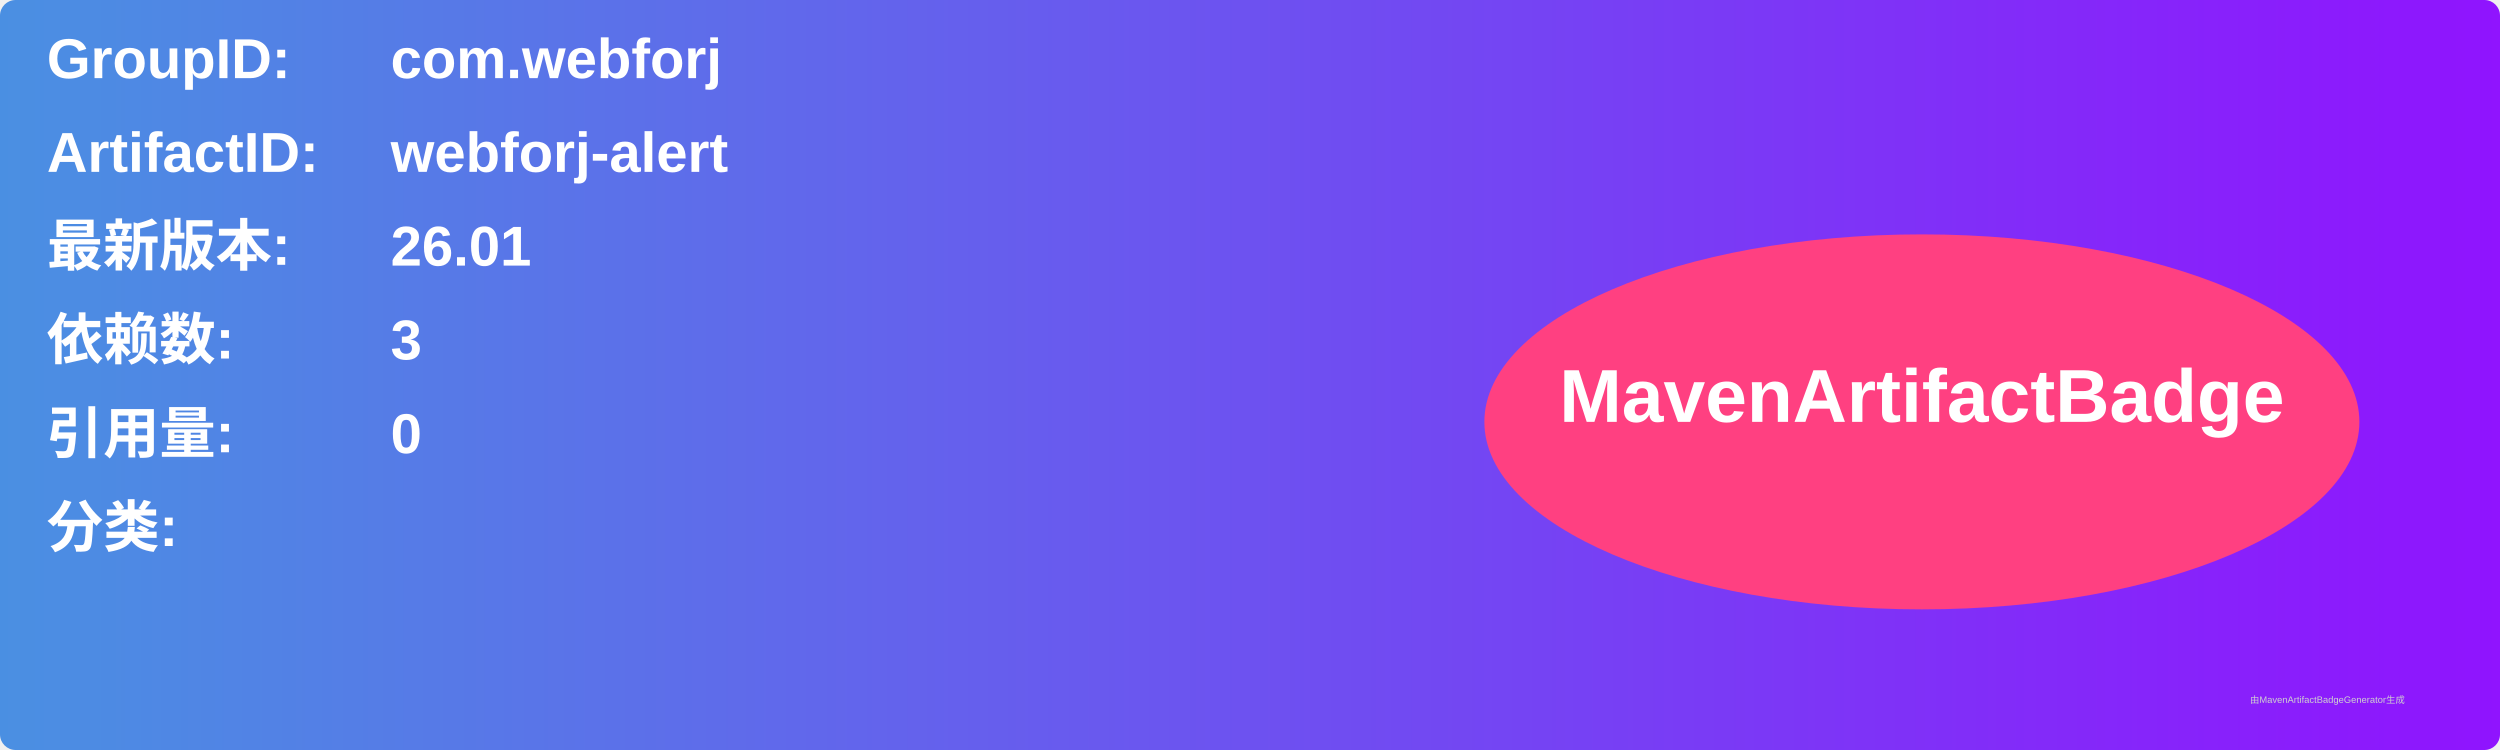
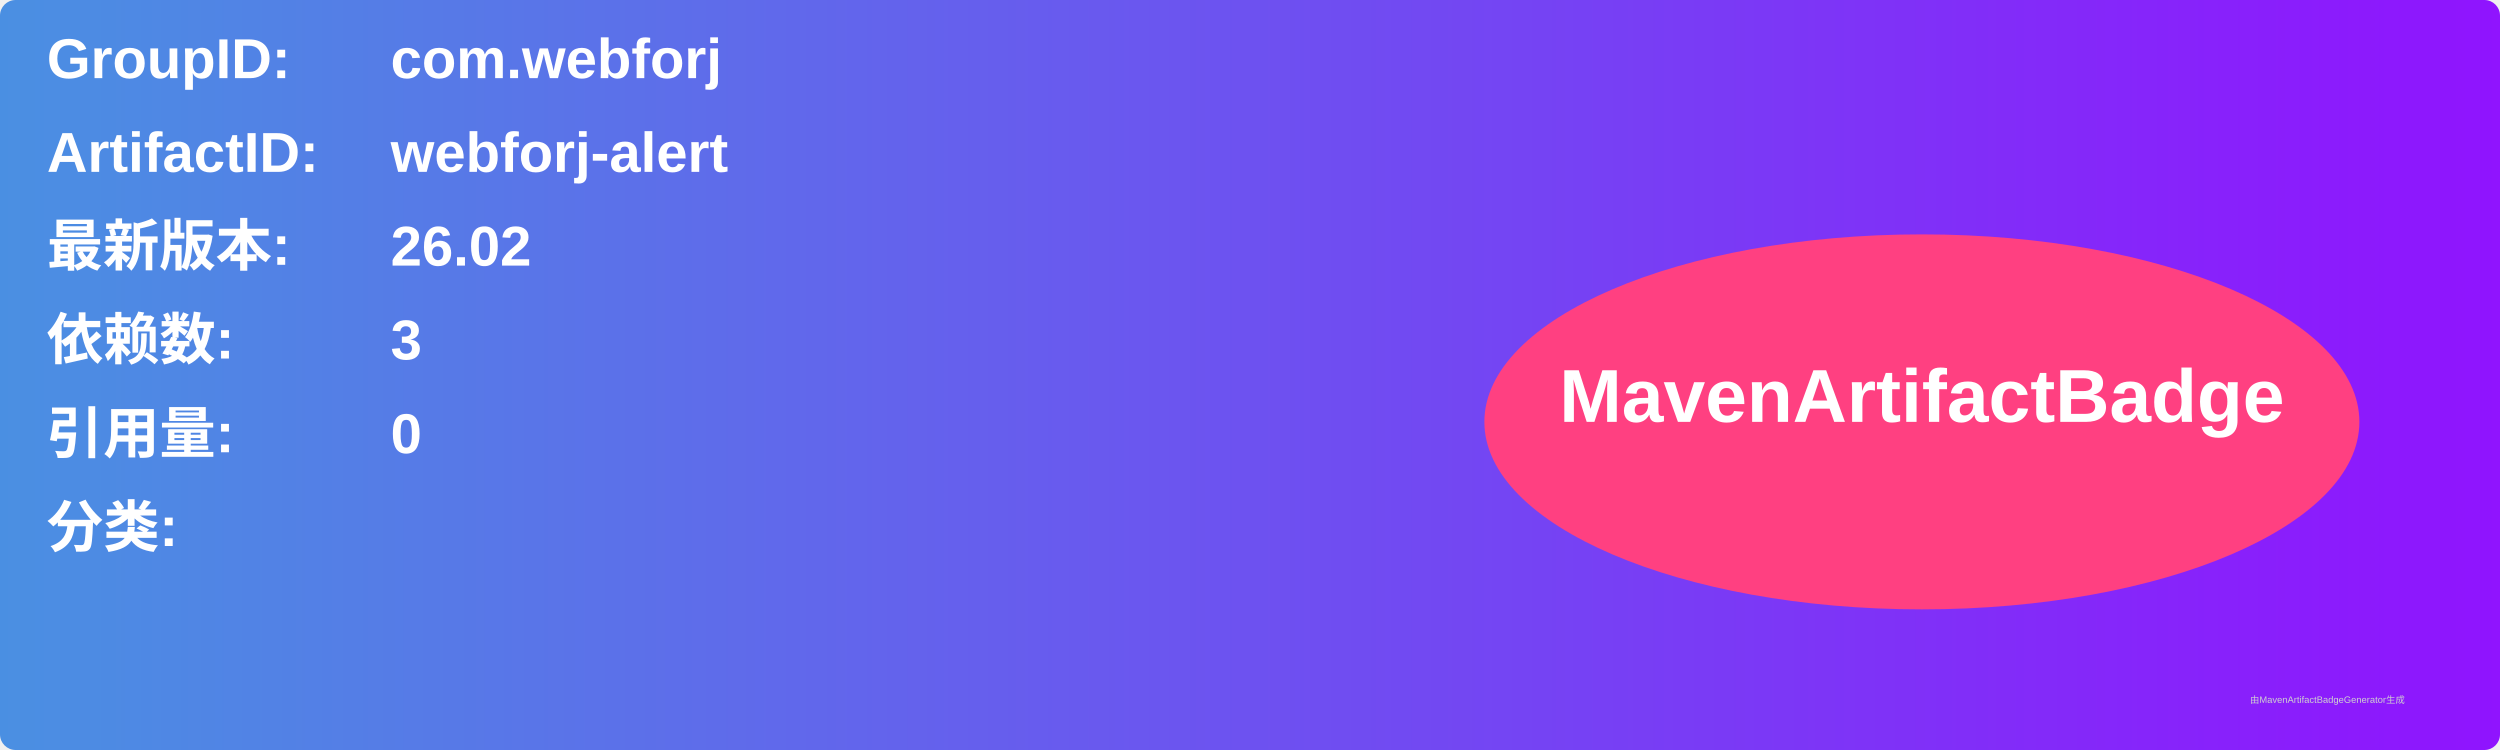
<svg xmlns="http://www.w3.org/2000/svg" width="800" height="240" viewBox="0 0 800 240">
  <linearGradient id="grad" x1="0%" y1="0%" x2="100%" y2="0%">
    <stop offset="0%" stop-color="#4a90e2" />
    <stop offset="100%" stop-color="#9013fe" />
  </linearGradient>
  <rect width="100%" height="100%" rx="5" ry="5" fill="url(#grad)" />
  <g transform="translate(15, 15)">
    <text x="0" y="10" font-family="Arial" font-size="18" fill="white" font-weight="bold" width="260">GroupID:</text>
    <text x="110" y="10" font-family="Arial" font-size="18" fill="white" font-weight="bold" width="460">com.webforj</text>
    <text x="0" y="40" font-family="Arial" font-size="18" fill="white" font-weight="bold" width="260">ArtifactID:</text>
    <text x="110" y="40" font-family="Arial" font-size="18" fill="white" font-weight="bold" width="460">webforj-alert</text>
    <text x="0" y="70" font-family="Arial" font-size="18" fill="white" font-weight="bold">最新版本:</text>
    <text x="110" y="70" font-family="Arial" font-size="18" fill="white" font-weight="bold">
-       <tspan font-weight="bold">26.01</tspan>
+       <tspan font-weight="bold">26.02</tspan>
    </text>
    <text x="0" y="100" font-family="Arial" font-size="18" fill="white" font-weight="bold">依赖数: </text>
    <text x="110" y="100" font-family="Arial" font-size="18" fill="white">
      <tspan font-weight="bold">3</tspan>
    </text>
    <text x="0" y="130" font-family="Arial" font-size="18" fill="white" font-weight="bold">引用量: </text>
    <text x="110" y="130" font-family="Arial" font-size="18" fill="white">
      <tspan font-weight="bold">0</tspan>
    </text>
    <text x="0" y="160" font-family="Arial" font-size="18" fill="white" font-weight="bold">分类:</text>
    <text x="10" y="190" font-family="Arial" font-size="10" fill="white">
      <tspan font-weight="bold" />
    </text>
    <ellipse cx="600" cy="120" rx="140" ry="60" fill="#ff4081" />
    <text x="600" y="120" text-anchor="middle" font-family="Arial" font-size="24" fill="white" font-weight="bold">MavenArtifactBadge</text>
  </g>
  <text x="720" y="225" font-family="Arial" font-size="3" fill="#d0d0d0">由MavenArtifactBadgeGenerator生成</text>
</svg>
